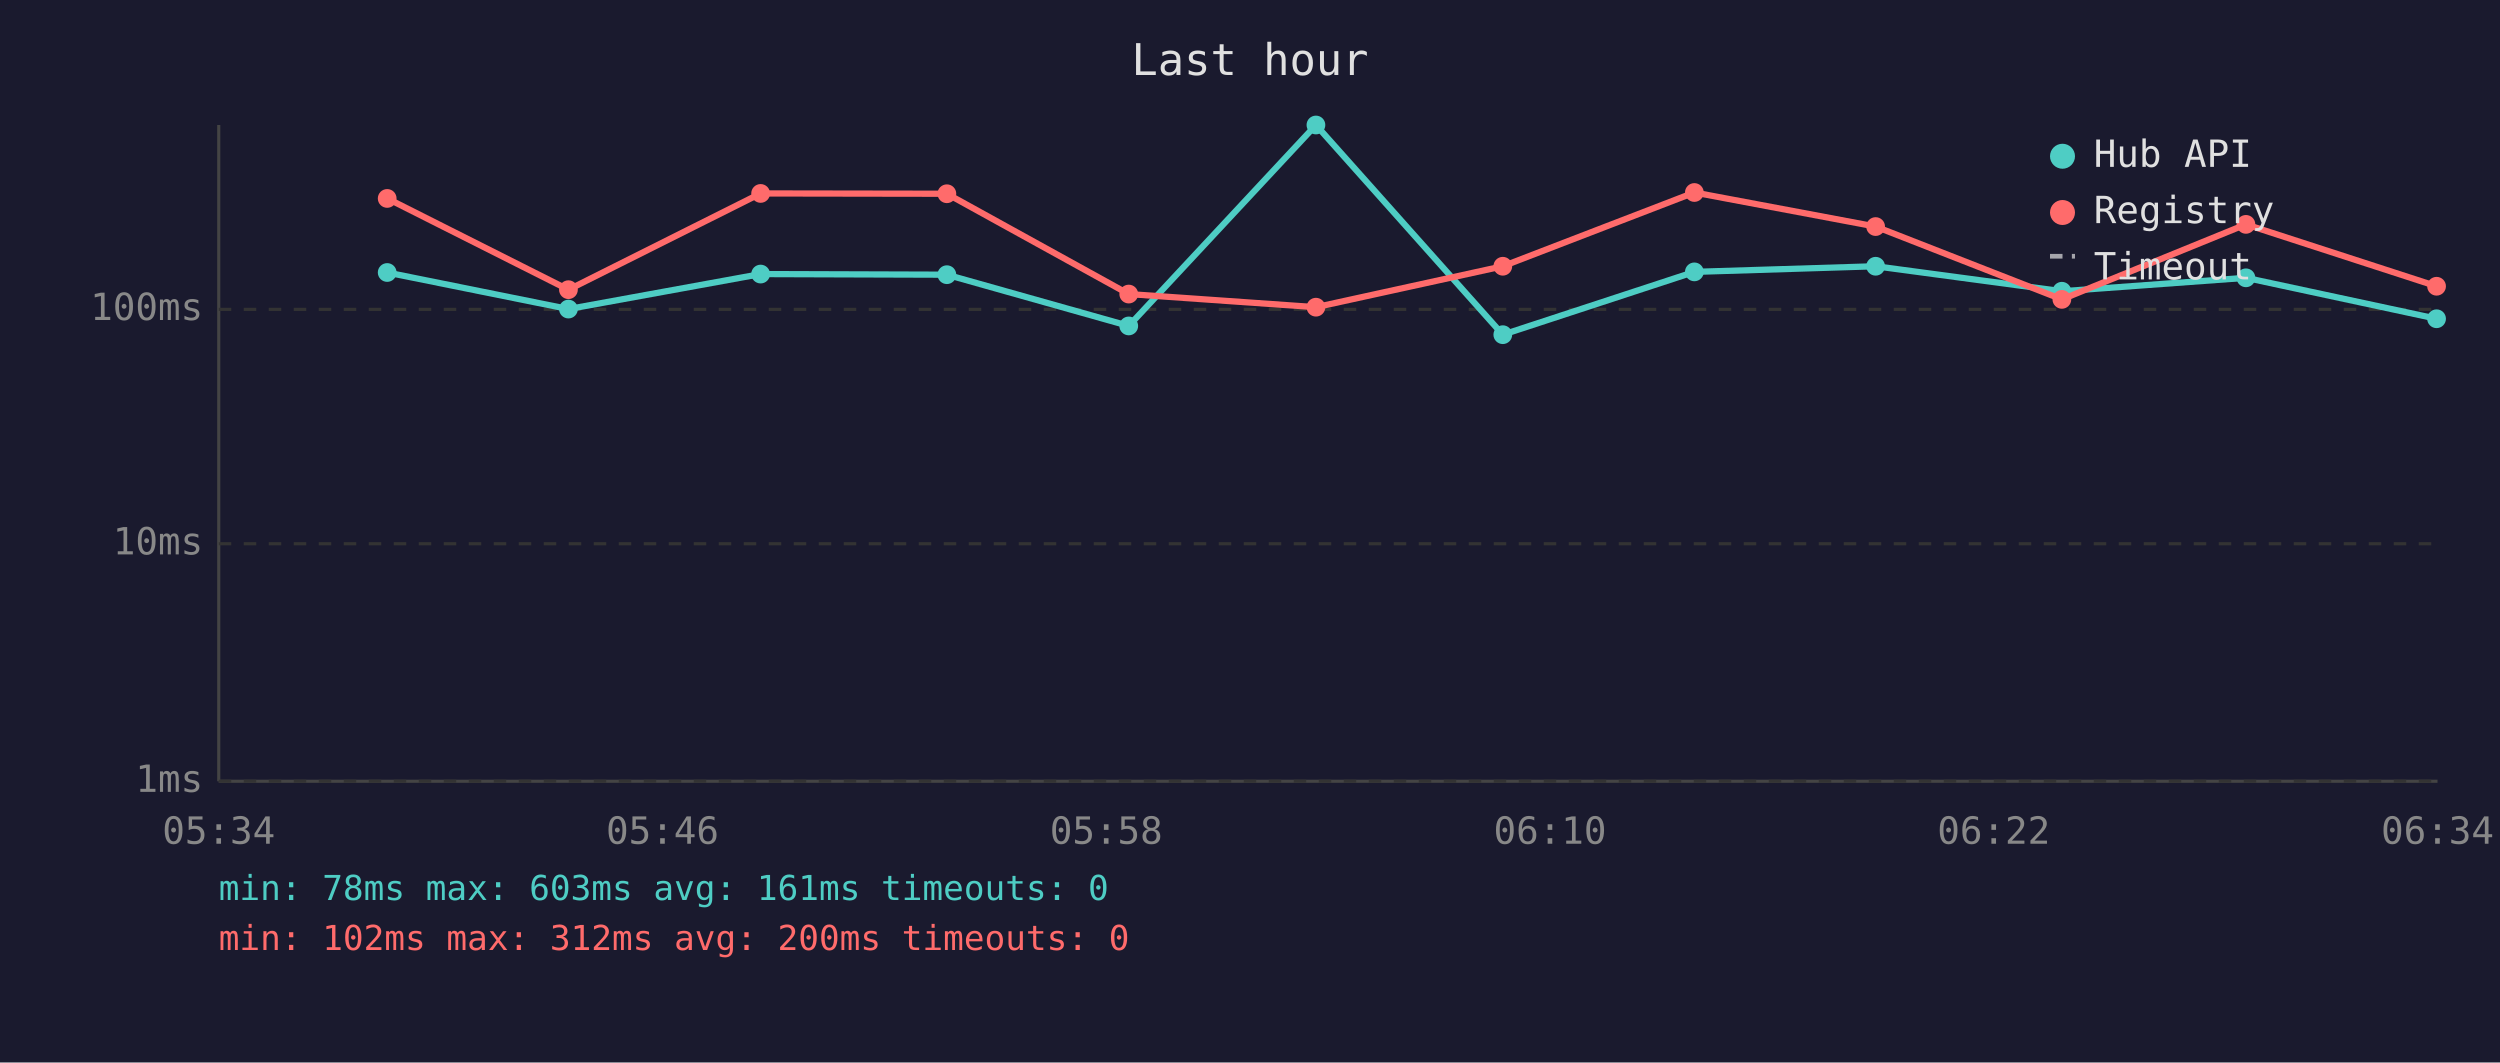
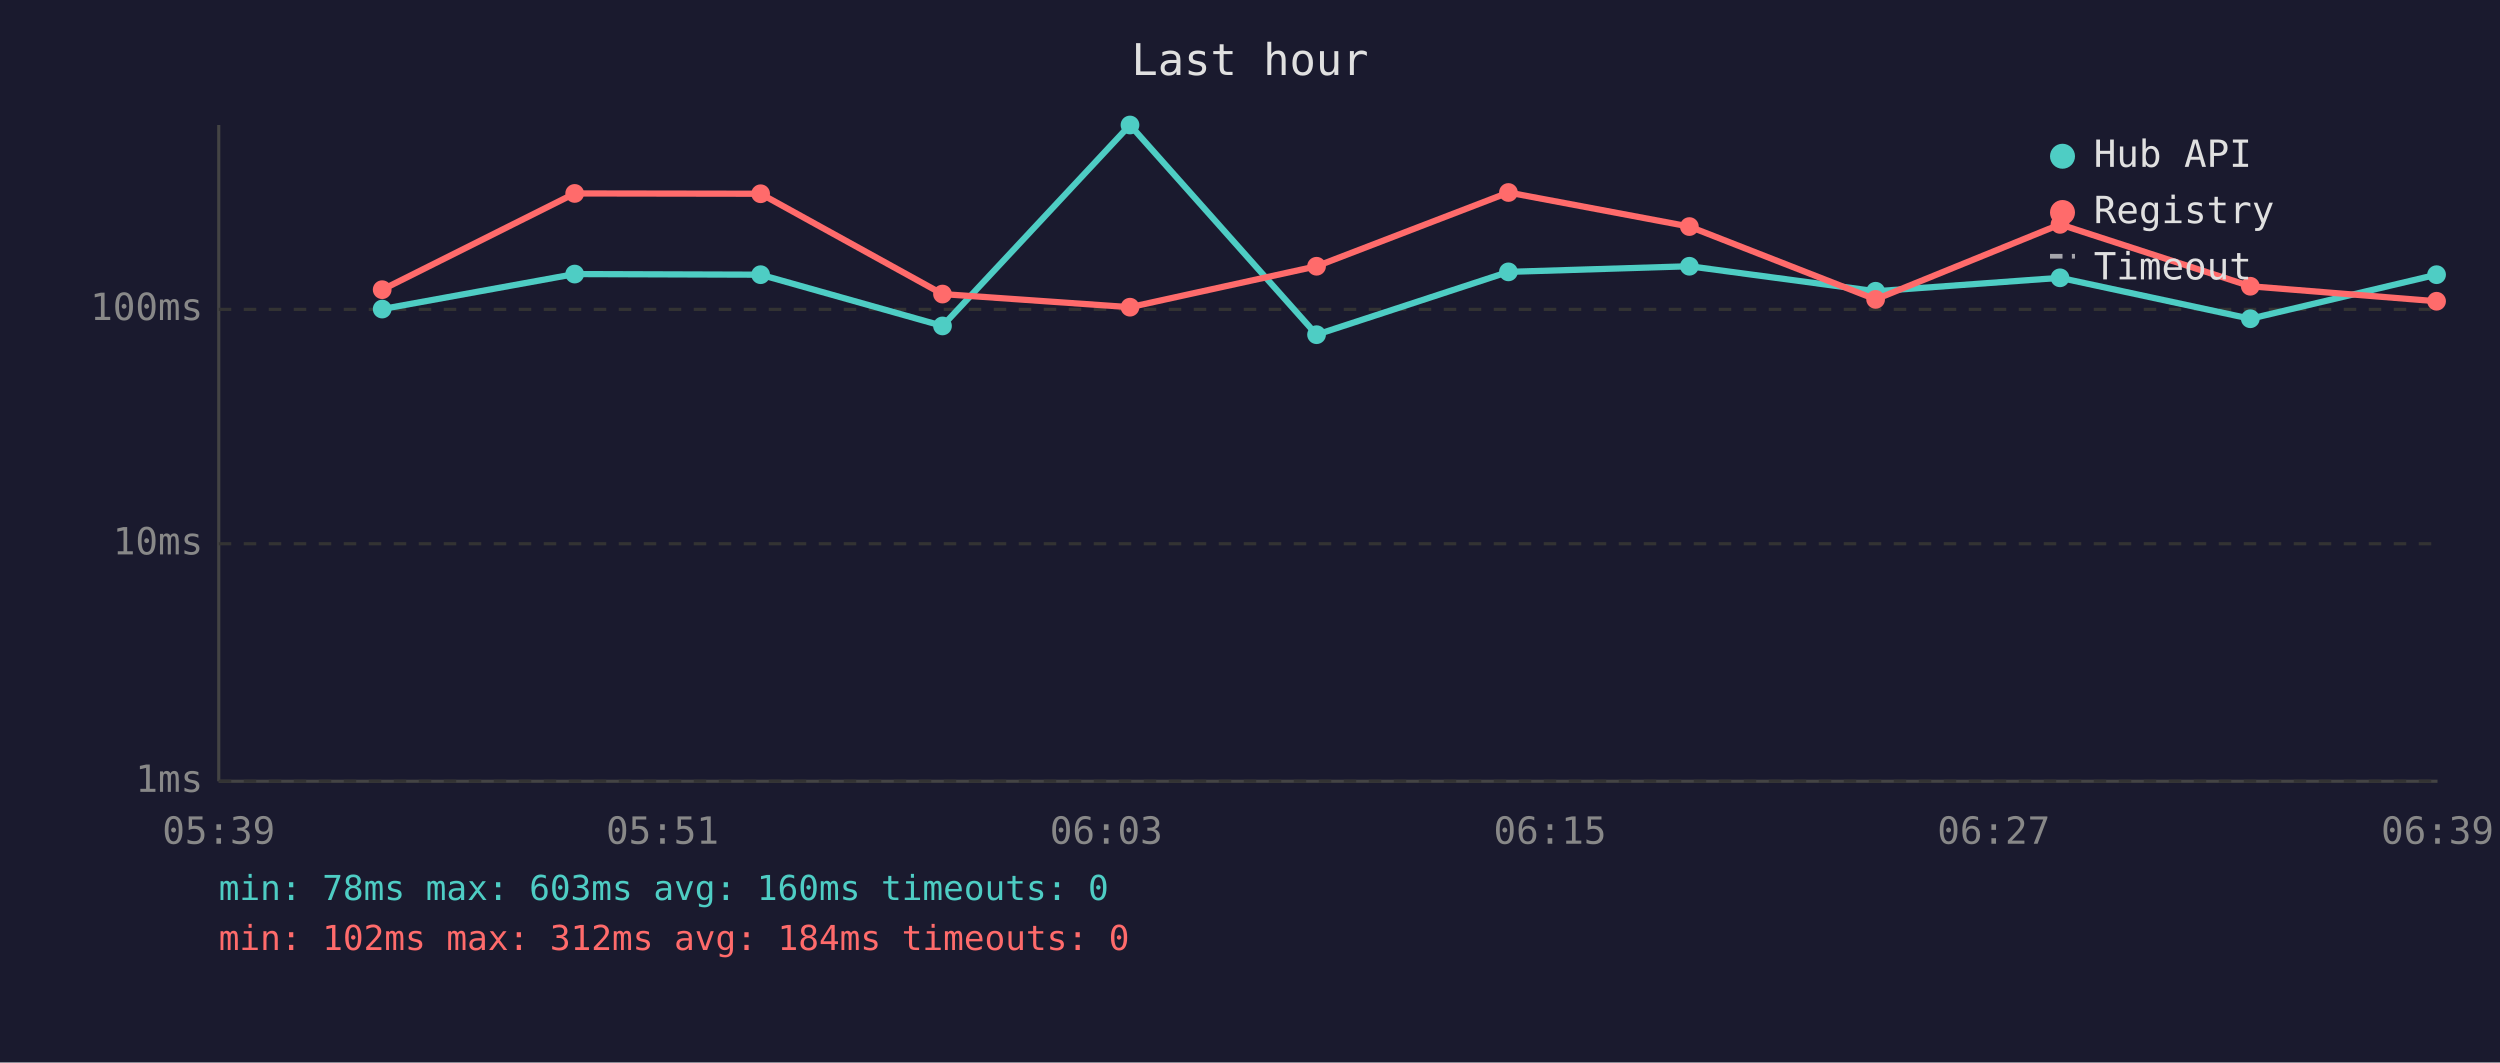
<svg xmlns="http://www.w3.org/2000/svg" viewBox="0 0 800 340" font-family="monospace" font-size="12">
  <rect width="800" height="340" fill="#1a1a2e" />
  <text x="400" y="24" fill="#e0e0e0" font-size="14" text-anchor="middle">Last hour</text>
  <line x1="70" y1="40" x2="70" y2="250" stroke="#444" stroke-width="1" />
  <line x1="70" y1="250" x2="780" y2="250" stroke="#444" stroke-width="1" />
  <line x1="70" y1="250" x2="780" y2="250" stroke="#333" stroke-width="1" stroke-dasharray="4" />
  <text x="65" y="250" fill="#888" text-anchor="end" dominant-baseline="middle">1ms</text>
  <line x1="70" y1="174" x2="780" y2="174" stroke="#333" stroke-width="1" stroke-dasharray="4" />
  <text x="65" y="174" fill="#888" text-anchor="end" dominant-baseline="middle">10ms</text>
  <line x1="70" y1="99" x2="780" y2="99" stroke="#333" stroke-width="1" stroke-dasharray="4" />
  <text x="65" y="99" fill="#888" text-anchor="end" dominant-baseline="middle">100ms</text>
-   <text x="70" y="270" fill="#888" text-anchor="middle">05:34</text>
-   <text x="212" y="270" fill="#888" text-anchor="middle">05:46</text>
-   <text x="354" y="270" fill="#888" text-anchor="middle">05:58</text>
-   <text x="496" y="270" fill="#888" text-anchor="middle">06:10</text>
-   <text x="638" y="270" fill="#888" text-anchor="middle">06:22</text>
-   <text x="780" y="270" fill="#888" text-anchor="middle">06:34</text>
-   <polyline points="123.9,87.2 181.9,98.9 243.4,87.7 303.0,87.9 361.2,104.3 421.1,40.0 480.9,107.1 542.2,87.0 600.2,85.2 659.8,93.2 718.7,88.9 779.7,102.0" fill="none" stroke="#4ecdc4" stroke-width="2" opacity="1" />
-   <circle cx="123.9" cy="87.2" r="3" fill="#4ecdc4" />
-   <circle cx="181.9" cy="98.9" r="3" fill="#4ecdc4" />
-   <circle cx="243.4" cy="87.7" r="3" fill="#4ecdc4" />
-   <circle cx="303.0" cy="87.9" r="3" fill="#4ecdc4" />
-   <circle cx="361.2" cy="104.3" r="3" fill="#4ecdc4" />
-   <circle cx="421.1" cy="40.0" r="3" fill="#4ecdc4" />
-   <circle cx="480.9" cy="107.1" r="3" fill="#4ecdc4" />
-   <circle cx="542.2" cy="87.0" r="3" fill="#4ecdc4" />
-   <circle cx="600.2" cy="85.2" r="3" fill="#4ecdc4" />
-   <circle cx="659.8" cy="93.2" r="3" fill="#4ecdc4" />
-   <circle cx="718.7" cy="88.9" r="3" fill="#4ecdc4" />
-   <circle cx="779.7" cy="102.0" r="3" fill="#4ecdc4" />
-   <polyline points="123.9,63.5 181.9,92.7 243.4,61.9 303.0,62.0 361.2,94.1 421.1,98.3 480.9,85.2 542.2,61.6 600.2,72.5 659.8,95.8 718.7,71.8 779.7,91.6" fill="none" stroke="#ff6b6b" stroke-width="2" opacity="1" />
-   <circle cx="123.9" cy="63.5" r="3" fill="#ff6b6b" />
-   <circle cx="181.9" cy="92.7" r="3" fill="#ff6b6b" />
-   <circle cx="243.4" cy="61.9" r="3" fill="#ff6b6b" />
-   <circle cx="303.0" cy="62.0" r="3" fill="#ff6b6b" />
-   <circle cx="361.2" cy="94.1" r="3" fill="#ff6b6b" />
-   <circle cx="421.1" cy="98.3" r="3" fill="#ff6b6b" />
-   <circle cx="480.9" cy="85.2" r="3" fill="#ff6b6b" />
-   <circle cx="542.2" cy="61.6" r="3" fill="#ff6b6b" />
-   <circle cx="600.2" cy="72.5" r="3" fill="#ff6b6b" />
-   <circle cx="659.8" cy="95.8" r="3" fill="#ff6b6b" />
-   <circle cx="718.7" cy="71.8" r="3" fill="#ff6b6b" />
-   <circle cx="779.7" cy="91.6" r="3" fill="#ff6b6b" />
+   <text x="70" y="270" fill="#888" text-anchor="middle">05:39</text>
+   <text x="212" y="270" fill="#888" text-anchor="middle">05:51</text>
+   <text x="354" y="270" fill="#888" text-anchor="middle">06:03</text>
+   <text x="496" y="270" fill="#888" text-anchor="middle">06:15</text>
+   <text x="638" y="270" fill="#888" text-anchor="middle">06:27</text>
+   <text x="780" y="270" fill="#888" text-anchor="middle">06:39</text>
+   <polyline points="122.3,98.9 183.9,87.7 243.4,87.9 301.6,104.3 361.6,40.0 421.3,107.1 482.7,87.0 540.6,85.2 600.2,93.2 659.2,88.9 720.1,102.0 779.7,87.9" fill="none" stroke="#4ecdc4" stroke-width="2" opacity="1" />
+   <circle cx="122.3" cy="98.9" r="3" fill="#4ecdc4" />
+   <circle cx="183.9" cy="87.7" r="3" fill="#4ecdc4" />
+   <circle cx="243.4" cy="87.9" r="3" fill="#4ecdc4" />
+   <circle cx="301.6" cy="104.3" r="3" fill="#4ecdc4" />
+   <circle cx="361.6" cy="40.0" r="3" fill="#4ecdc4" />
+   <circle cx="421.3" cy="107.1" r="3" fill="#4ecdc4" />
+   <circle cx="482.7" cy="87.0" r="3" fill="#4ecdc4" />
+   <circle cx="540.6" cy="85.2" r="3" fill="#4ecdc4" />
+   <circle cx="600.2" cy="93.2" r="3" fill="#4ecdc4" />
+   <circle cx="659.2" cy="88.9" r="3" fill="#4ecdc4" />
+   <circle cx="720.1" cy="102.0" r="3" fill="#4ecdc4" />
+   <circle cx="779.7" cy="87.9" r="3" fill="#4ecdc4" />
+   <polyline points="122.3,92.7 183.9,61.9 243.4,62.0 301.6,94.1 361.6,98.3 421.3,85.2 482.7,61.6 540.6,72.5 600.2,95.8 659.2,71.8 720.1,91.6 779.7,96.4" fill="none" stroke="#ff6b6b" stroke-width="2" opacity="1" />
+   <circle cx="122.3" cy="92.7" r="3" fill="#ff6b6b" />
+   <circle cx="183.9" cy="61.9" r="3" fill="#ff6b6b" />
+   <circle cx="243.4" cy="62.0" r="3" fill="#ff6b6b" />
+   <circle cx="301.6" cy="94.1" r="3" fill="#ff6b6b" />
+   <circle cx="361.6" cy="98.3" r="3" fill="#ff6b6b" />
+   <circle cx="421.3" cy="85.2" r="3" fill="#ff6b6b" />
+   <circle cx="482.7" cy="61.6" r="3" fill="#ff6b6b" />
+   <circle cx="540.6" cy="72.5" r="3" fill="#ff6b6b" />
+   <circle cx="600.2" cy="95.8" r="3" fill="#ff6b6b" />
+   <circle cx="659.2" cy="71.8" r="3" fill="#ff6b6b" />
+   <circle cx="720.1" cy="91.6" r="3" fill="#ff6b6b" />
+   <circle cx="779.7" cy="96.4" r="3" fill="#ff6b6b" />
  <circle cx="660" cy="50" r="4" fill="#4ecdc4" />
  <text x="670" y="50" fill="#e0e0e0" dominant-baseline="middle">Hub API</text>
  <circle cx="660" cy="68" r="4" fill="#ff6b6b" />
  <text x="670" y="68" fill="#e0e0e0" dominant-baseline="middle">Registry</text>
  <line x1="656" y1="82" x2="664" y2="82" stroke="#e0e0e0" stroke-width="1.5" stroke-dasharray="4,3" opacity="0.7" />
  <text x="670" y="86" fill="#e0e0e0" dominant-baseline="middle">Timeout</text>
-   <text x="70" y="288" fill="#4ecdc4" font-size="11">min: 78ms  max: 603ms  avg: 161ms  timeouts: 0</text>
-   <text x="70" y="304" fill="#ff6b6b" font-size="11">min: 102ms  max: 312ms  avg: 200ms  timeouts: 0</text>
+   <text x="70" y="288" fill="#4ecdc4" font-size="11">min: 78ms  max: 603ms  avg: 160ms  timeouts: 0</text>
+   <text x="70" y="304" fill="#ff6b6b" font-size="11">min: 102ms  max: 312ms  avg: 184ms  timeouts: 0</text>
</svg>
